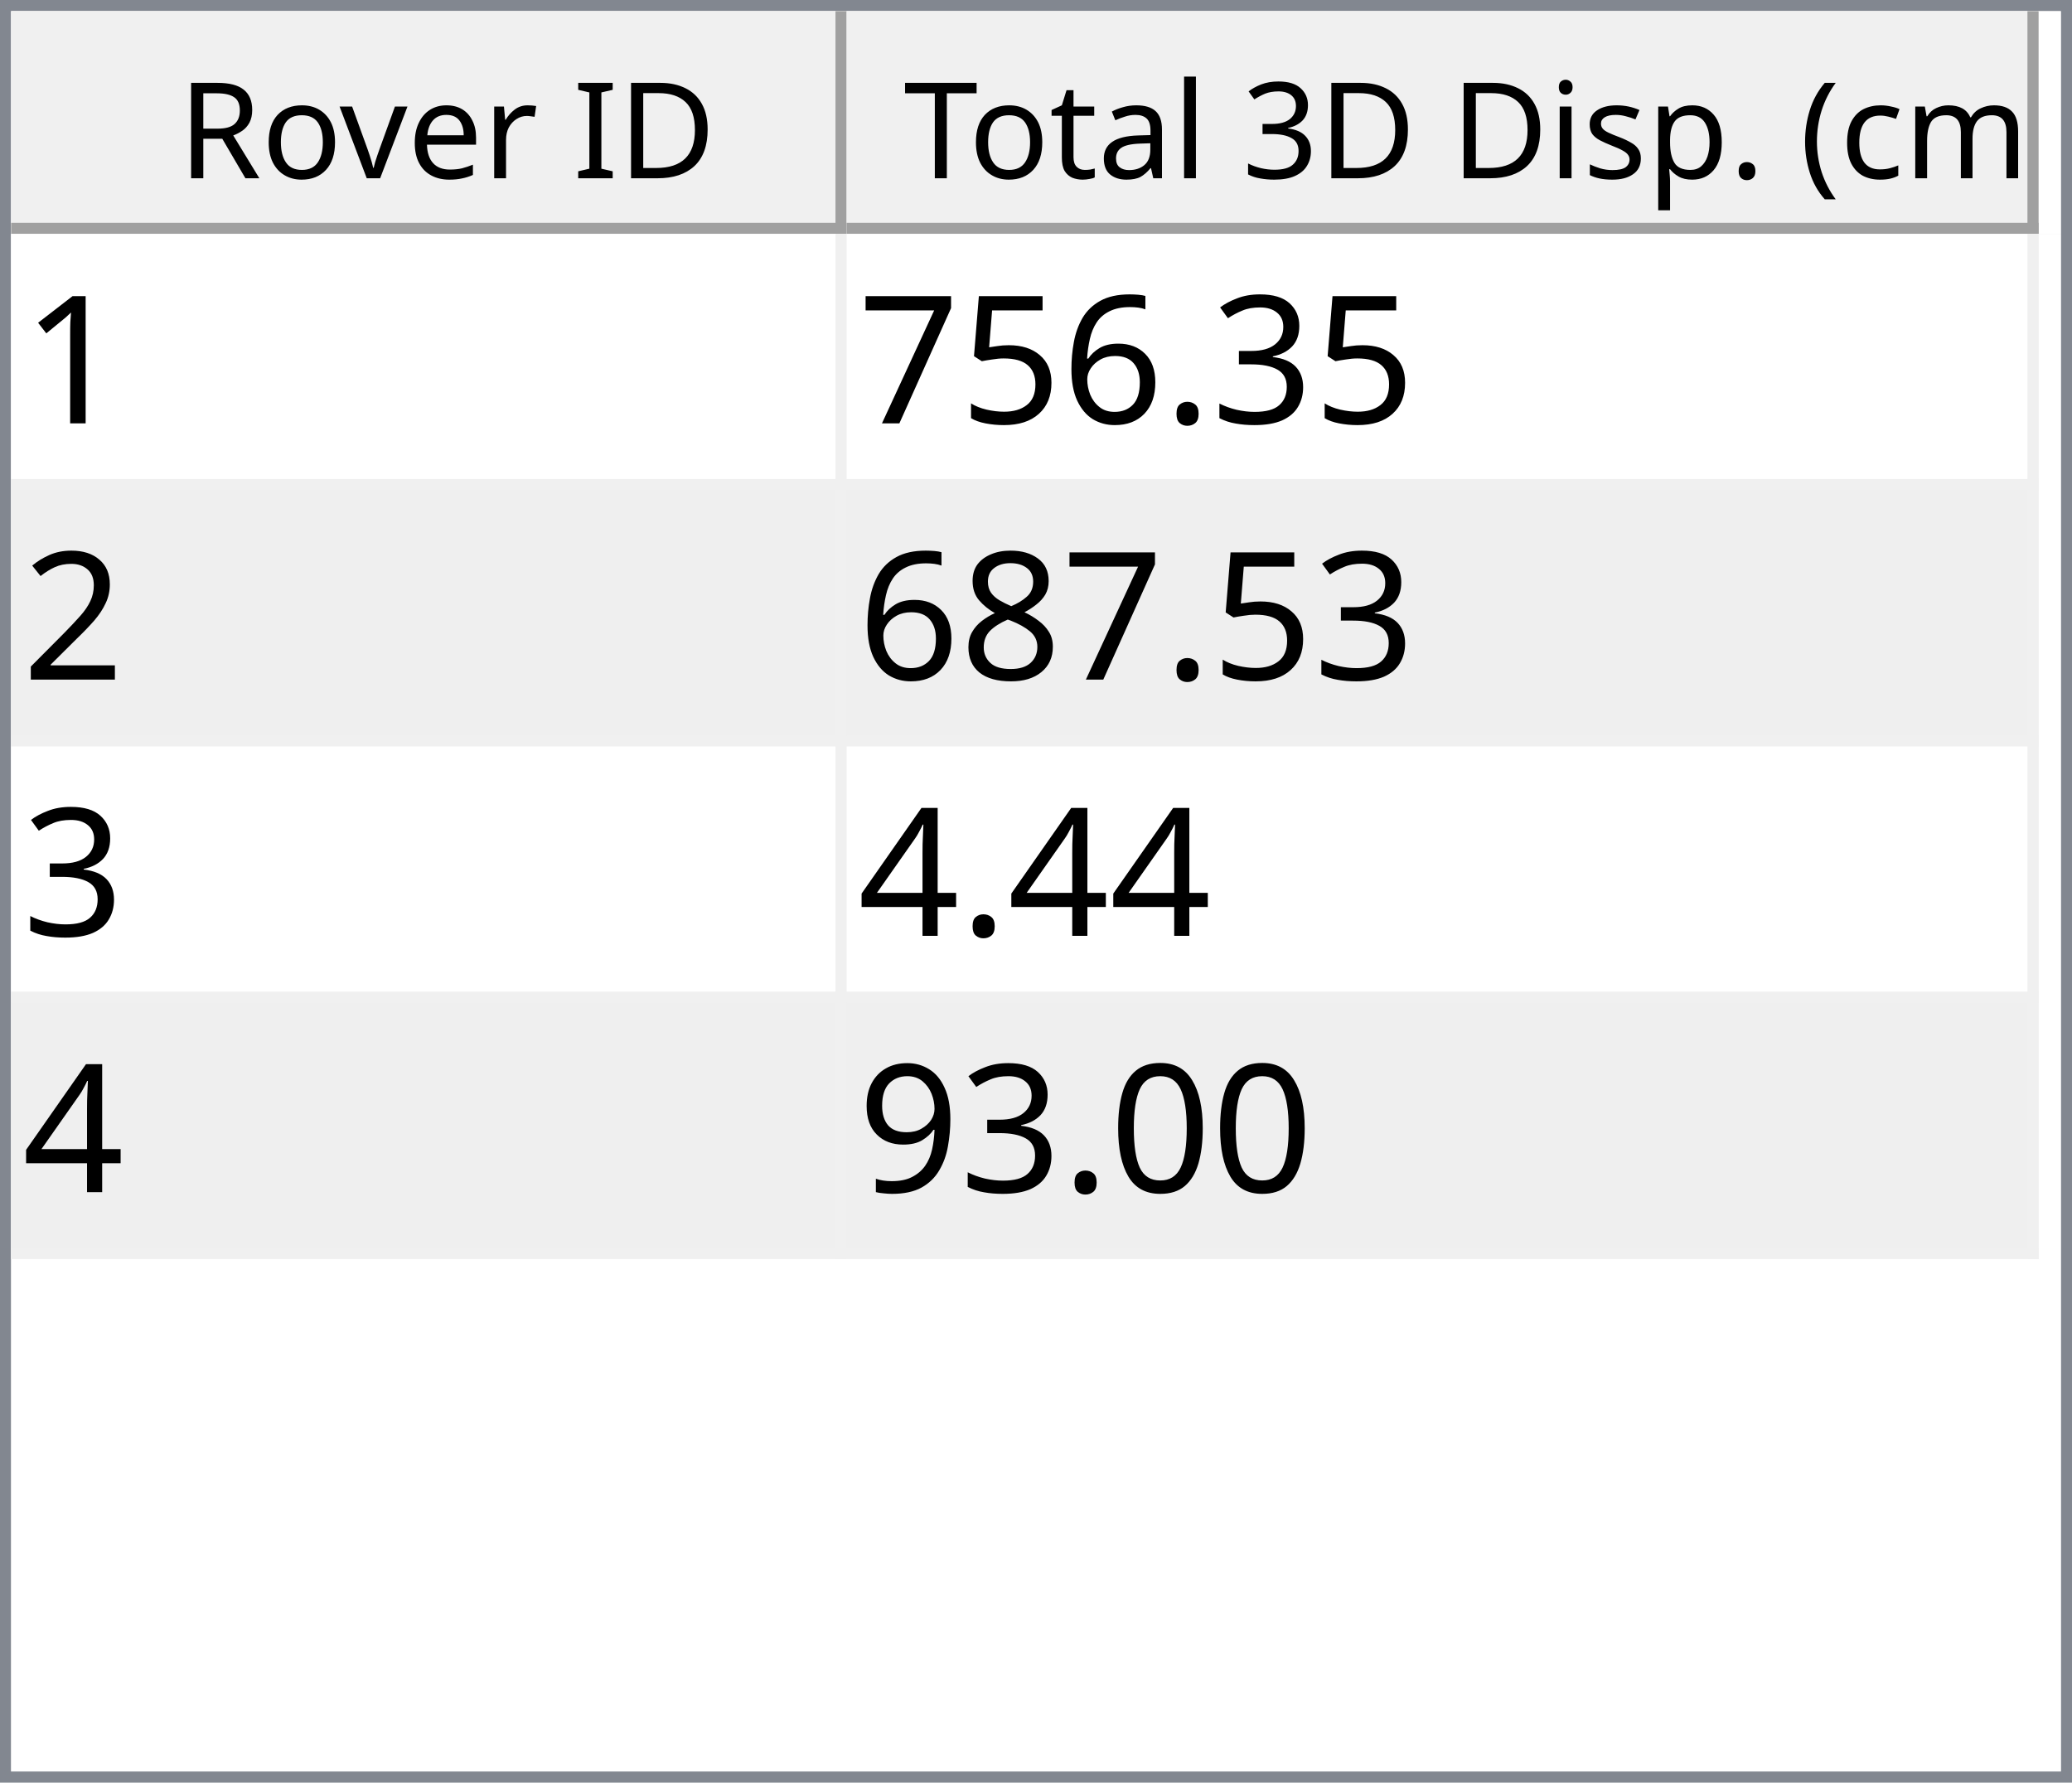
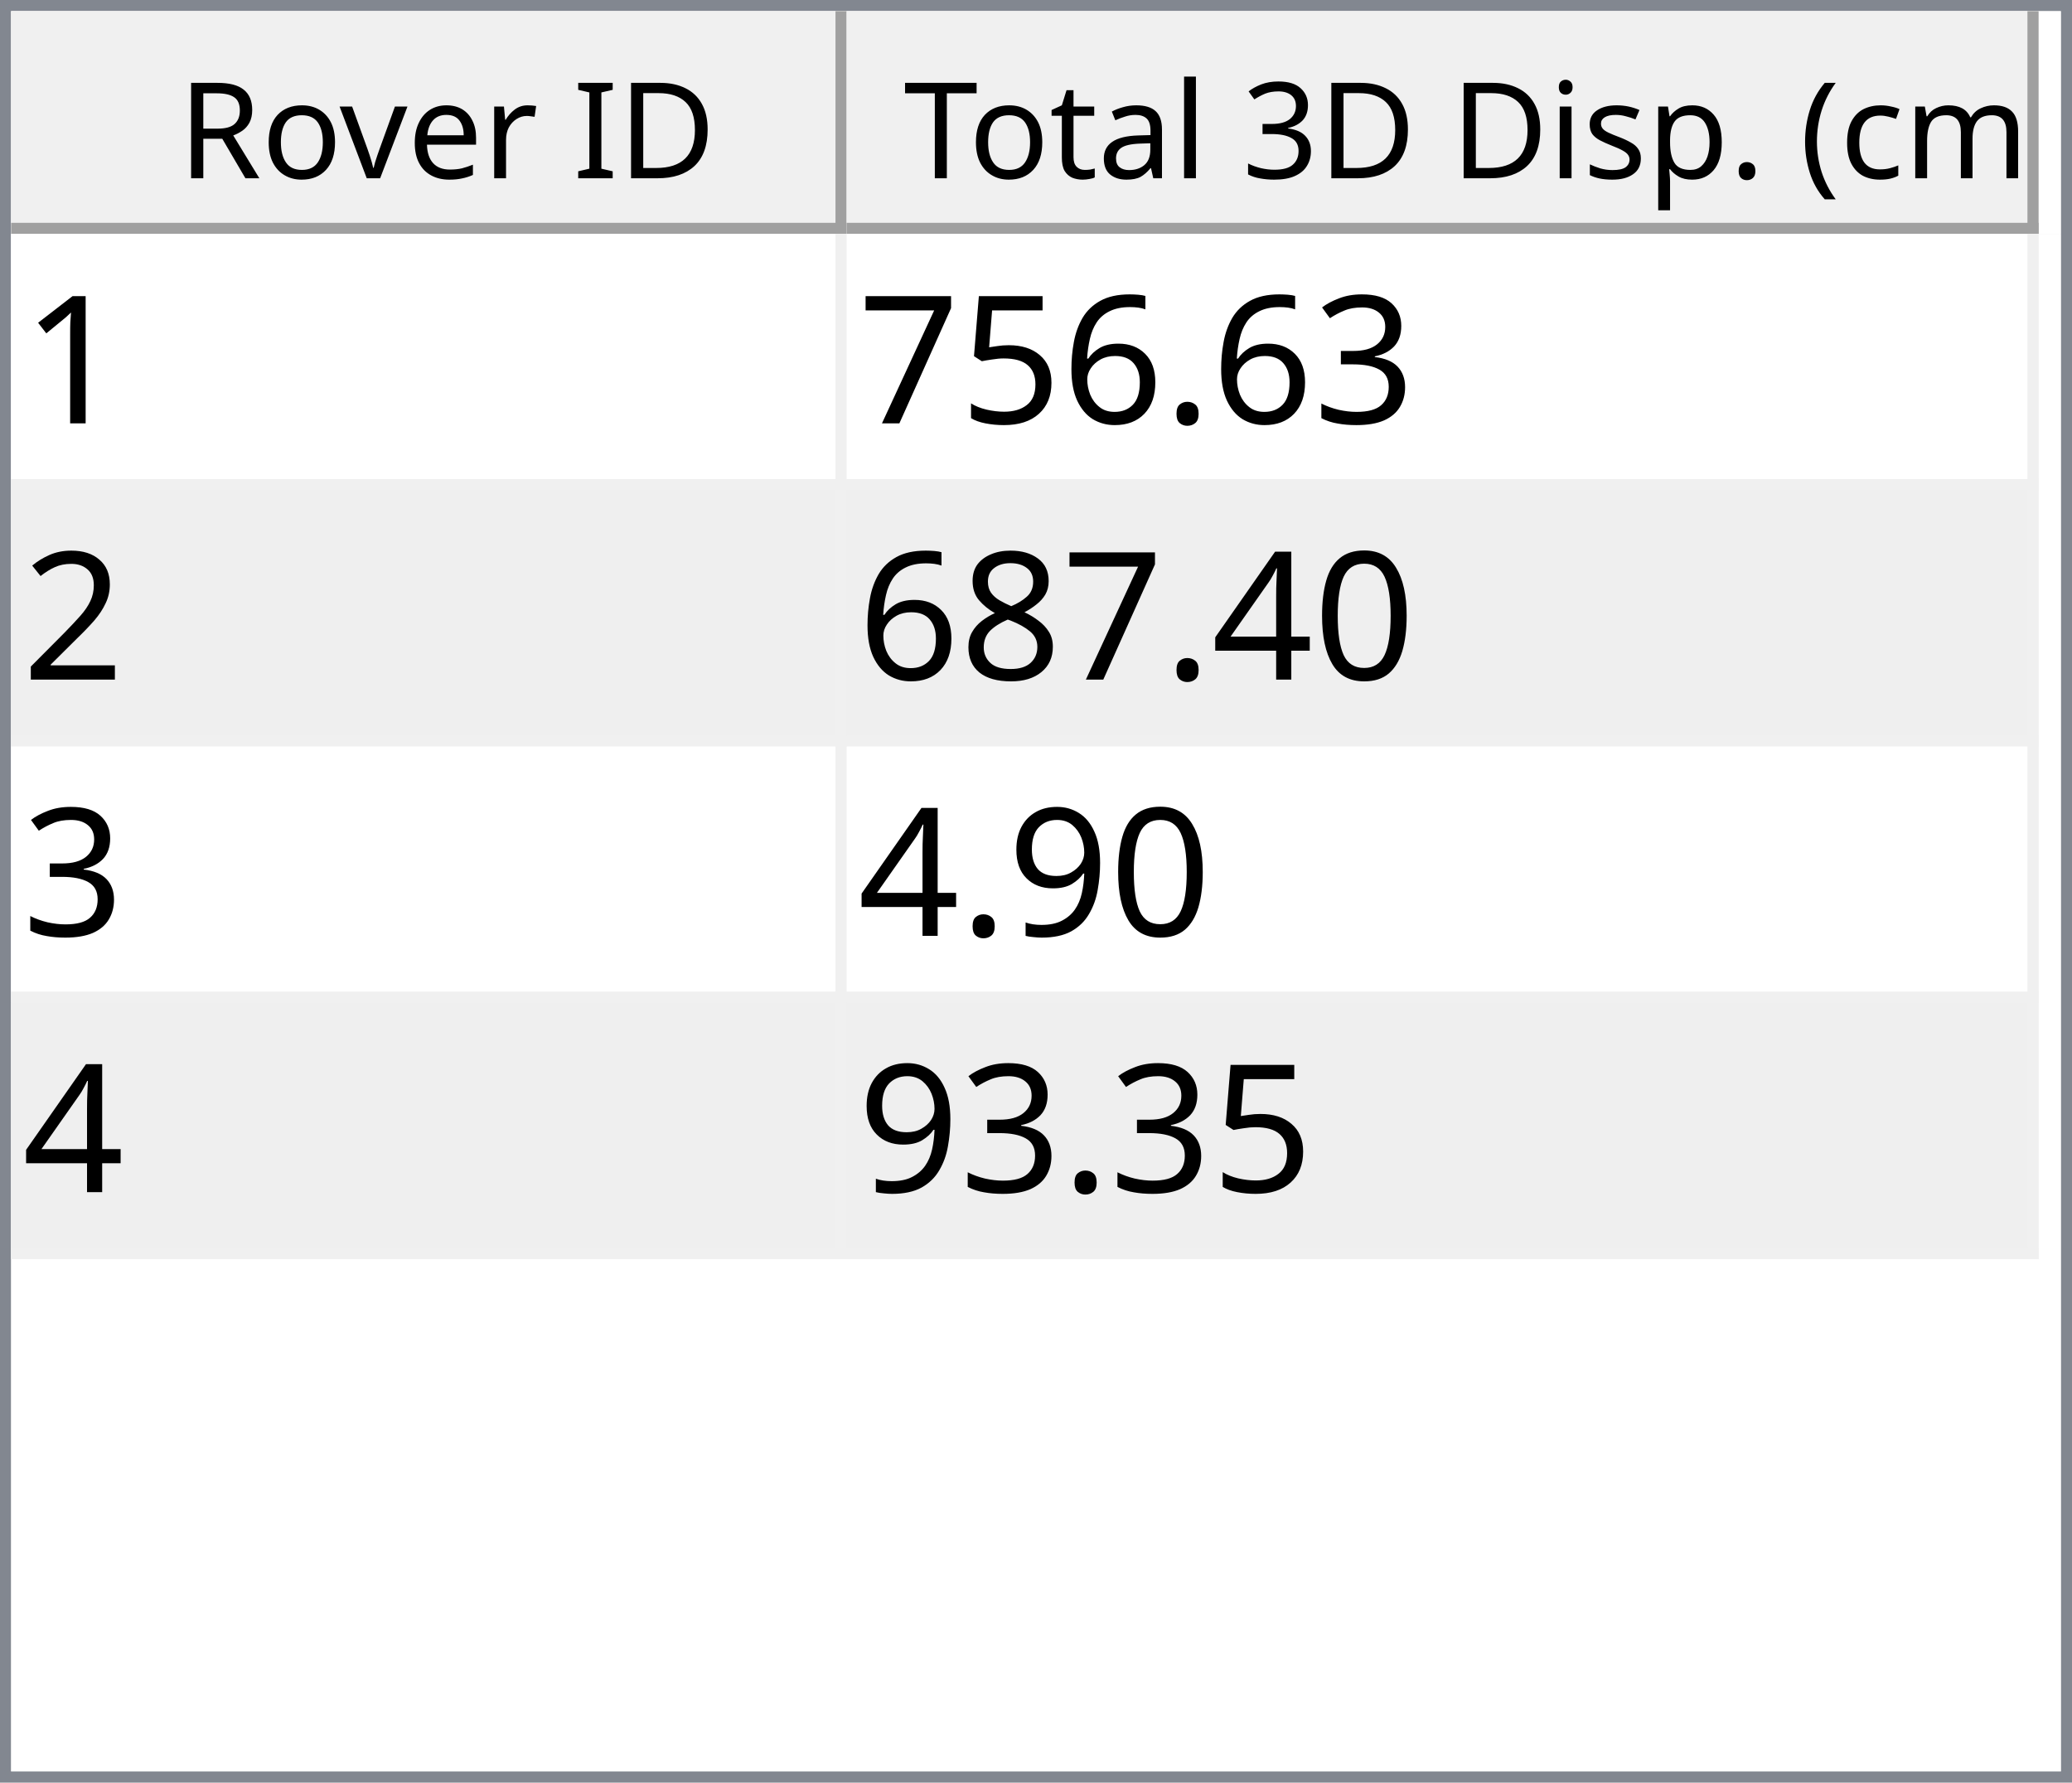
<svg xmlns="http://www.w3.org/2000/svg" style="fill-opacity:1; color-rendering:auto; color-interpolation:auto; text-rendering:auto; stroke:black; stroke-linecap:square; stroke-miterlimit:10; shape-rendering:auto; stroke-opacity:1; fill:black; stroke-dasharray:none; font-weight:normal; stroke-width:1; font-family:'Dialog'; font-style:normal; stroke-linejoin:miter; font-size:12px; stroke-dashoffset:0; image-rendering:auto;" width="186" height="160">
  <defs id="genericDefs" />
  <g>
    <defs id="defs1">
      <clipPath clipPathUnits="userSpaceOnUse" id="clipPath1">
        <path d="M0 0 L186 0 L186 160 L0 160 L0 0 Z" />
      </clipPath>
      <clipPath clipPathUnits="userSpaceOnUse" id="clipPath2">
        <path d="M0 0 L0 160 L186 160 L186 0 Z" />
      </clipPath>
      <clipPath clipPathUnits="userSpaceOnUse" id="clipPath3">
        <path d="M0 0 L0 20 L184 20 L184 0 Z" />
      </clipPath>
      <clipPath clipPathUnits="userSpaceOnUse" id="clipPath4">
        <path d="M0 0 L0 20 L75 20 L75 0 Z" />
      </clipPath>
      <clipPath clipPathUnits="userSpaceOnUse" id="clipPath5">
        <path d="M1 1 L1 19 L74 19 L74 1 Z" />
      </clipPath>
      <clipPath clipPathUnits="userSpaceOnUse" id="clipPath6">
        <path d="M0 0 L0 18 L73 18 L73 0 Z" />
      </clipPath>
      <clipPath clipPathUnits="userSpaceOnUse" id="clipPath7">
        <path d="M-0.5 -0.5 L-0.5 19.5 L74.5 19.5 L74.5 -0.5 Z" />
      </clipPath>
      <clipPath clipPathUnits="userSpaceOnUse" id="clipPath8">
        <path d="M0 0 L0 20 L107 20 L107 0 Z" />
      </clipPath>
      <clipPath clipPathUnits="userSpaceOnUse" id="clipPath9">
        <path d="M1 1 L1 19 L106 19 L106 1 Z" />
      </clipPath>
      <clipPath clipPathUnits="userSpaceOnUse" id="clipPath10">
        <path d="M0 0 L0 18 L105 18 L105 0 Z" />
      </clipPath>
      <clipPath clipPathUnits="userSpaceOnUse" id="clipPath11">
        <path d="M-0.5 -0.5 L-0.5 19.5 L106.5 19.5 L106.5 -0.5 Z" />
      </clipPath>
      <clipPath clipPathUnits="userSpaceOnUse" id="clipPath12">
        <path d="M0 0 L0 138 L184 138 L184 0 Z" />
      </clipPath>
      <clipPath clipPathUnits="userSpaceOnUse" id="clipPath13">
        <path d="M0 0 L0 92 L182 92 L182 0 Z" />
      </clipPath>
      <clipPath clipPathUnits="userSpaceOnUse" id="clipPath14">
        <path d="M-0.5 -0.5 L-0.5 91.5 L181.5 91.5 L181.5 -0.5 Z" />
      </clipPath>
      <clipPath clipPathUnits="userSpaceOnUse" id="clipPath15">
        <path d="M0 0 L0 22 L74 22 L74 0 Z" />
      </clipPath>
      <clipPath clipPathUnits="userSpaceOnUse" id="clipPath16">
        <path d="M0 0 L0 22 L106 22 L106 0 Z" />
      </clipPath>
      <font horiz-adv-x="64.551" id="font1">
        <font-face ascent="107.91" descent="25.098" units-per-em="100" style="font-style:normal; font-family:Segoe UI; font-weight:normal;" />
        <missing-glyph horiz-adv-x="64.551" d="M8.109 0 L8.109 68.266 L56.453 68.266 L56.453 0 L8.109 0 ZM15.328 7.234 L49.219 7.234 L49.219 61.031 L15.328 61.031 L15.328 7.234 Z" />
        <glyph unicode="D" horiz-adv-x="70.117" d="M9.188 0 L9.188 70.016 L28.516 70.016 Q65.531 70.016 65.531 35.891 Q65.531 19.672 55.25 9.836 Q44.969 0 27.734 0 L9.188 0 ZM17.391 62.594 L17.391 7.422 L27.828 7.422 Q41.609 7.422 49.273 14.797 Q56.938 22.172 56.938 35.688 Q56.938 62.594 28.328 62.594 L17.391 62.594 Z" />
        <glyph unicode="I" horiz-adv-x="26.611" d="M17.391 0 L9.188 0 L9.188 70.016 L17.391 70.016 L17.391 0 Z" />
        <glyph unicode=" " horiz-adv-x="27.393" d="" />
        <glyph unicode="r" horiz-adv-x="34.766" d="M34.188 41.891 Q32.078 43.5 28.125 43.5 Q23 43.5 19.555 38.672 Q16.109 33.844 16.109 25.484 L16.109 0 L8.109 0 L8.109 50 L16.109 50 L16.109 39.703 L16.312 39.703 Q18.016 44.969 21.531 47.922 Q25.047 50.875 29.391 50.875 Q32.516 50.875 34.188 50.203 L34.188 41.891 Z" />
        <glyph unicode="e" horiz-adv-x="52.295" d="M48.297 23 L12.984 23 Q13.188 14.656 17.484 10.109 Q21.781 5.562 29.297 5.562 Q37.75 5.562 44.828 11.141 L44.828 3.609 Q38.234 -1.172 27.391 -1.172 Q16.797 -1.172 10.742 5.641 Q4.688 12.453 4.688 24.812 Q4.688 36.469 11.305 43.82 Q17.922 51.172 27.734 51.172 Q37.547 51.172 42.922 44.828 Q48.297 38.484 48.297 27.203 L48.297 23 ZM40.094 29.781 Q40.047 36.719 36.75 40.578 Q33.453 44.438 27.594 44.438 Q21.922 44.438 17.969 40.383 Q14.016 36.328 13.094 29.781 L40.094 29.781 Z" />
        <glyph unicode="v" horiz-adv-x="47.9" d="M47.406 50 L27.484 0 L19.625 0 L0.688 50 L9.469 50 L22.172 13.672 Q23.578 9.672 23.922 6.688 L24.125 6.688 Q24.609 10.453 25.688 13.484 L38.969 50 L47.406 50 Z" />
        <glyph unicode="o" horiz-adv-x="58.594" d="M29 -1.172 Q17.922 -1.172 11.305 5.836 Q4.688 12.844 4.688 24.422 Q4.688 37.016 11.57 44.094 Q18.453 51.172 30.172 51.172 Q41.359 51.172 47.633 44.289 Q53.906 37.406 53.906 25.203 Q53.906 13.234 47.141 6.031 Q40.375 -1.172 29 -1.172 ZM29.594 44.438 Q21.875 44.438 17.383 39.188 Q12.891 33.938 12.891 24.703 Q12.891 15.828 17.43 10.695 Q21.969 5.562 29.594 5.562 Q37.359 5.562 41.531 10.594 Q45.703 15.625 45.703 24.906 Q45.703 34.281 41.531 39.359 Q37.359 44.438 29.594 44.438 Z" />
        <glyph unicode="R" horiz-adv-x="59.814" d="M59.375 0 L49.609 0 L37.891 19.625 Q36.281 22.359 34.766 24.289 Q33.25 26.219 31.664 27.438 Q30.078 28.656 28.25 29.219 Q26.422 29.781 24.125 29.781 L17.391 29.781 L17.391 0 L9.188 0 L9.188 70.016 L30.078 70.016 Q34.672 70.016 38.555 68.867 Q42.438 67.719 45.289 65.375 Q48.141 63.031 49.758 59.547 Q51.375 56.062 51.375 51.375 Q51.375 47.703 50.273 44.656 Q49.172 41.609 47.148 39.211 Q45.125 36.812 42.266 35.133 Q39.406 33.453 35.844 32.516 L35.844 32.328 Q37.594 31.547 38.891 30.547 Q40.188 29.547 41.359 28.18 Q42.531 26.812 43.68 25.078 Q44.828 23.344 46.234 21.047 L59.375 0 ZM17.391 62.594 L17.391 37.203 L28.516 37.203 Q31.594 37.203 34.203 38.133 Q36.812 39.062 38.719 40.797 Q40.625 42.531 41.703 45.047 Q42.781 47.562 42.781 50.688 Q42.781 56.297 39.141 59.445 Q35.5 62.594 28.609 62.594 L17.391 62.594 Z" />
        <glyph unicode=")" horiz-adv-x="30.176" d="M8.297 -15.922 L1.172 -15.922 Q16.406 2.344 16.406 26.812 Q16.406 51.469 1.078 70.016 L8.297 70.016 Q23.531 52.156 23.531 26.703 Q23.531 1.375 8.297 -15.922 Z" />
        <glyph unicode="m" horiz-adv-x="86.133" d="M79.109 0 L71.094 0 L71.094 28.719 Q71.094 37.016 68.531 40.727 Q65.969 44.438 59.906 44.438 Q54.781 44.438 51.195 39.75 Q47.609 35.062 47.609 28.516 L47.609 0 L39.594 0 L39.594 29.688 Q39.594 44.438 28.219 44.438 Q22.953 44.438 19.531 40.016 Q16.109 35.594 16.109 28.516 L16.109 0 L8.109 0 L8.109 50 L16.109 50 L16.109 42.094 L16.312 42.094 Q21.625 51.172 31.844 51.172 Q36.969 51.172 40.773 48.312 Q44.578 45.453 46 40.828 Q51.562 51.172 62.594 51.172 Q79.109 51.172 79.109 30.812 L79.109 0 Z" />
        <glyph unicode="c" horiz-adv-x="46.191" d="M42.188 2.297 Q36.422 -1.172 28.516 -1.172 Q17.828 -1.172 11.258 5.789 Q4.688 12.75 4.688 23.828 Q4.688 36.188 11.766 43.68 Q18.844 51.172 30.672 51.172 Q37.25 51.172 42.281 48.734 L42.281 40.531 Q36.719 44.438 30.375 44.438 Q22.703 44.438 17.797 38.945 Q12.891 33.453 12.891 24.516 Q12.891 15.719 17.508 10.641 Q22.125 5.562 29.891 5.562 Q36.422 5.562 42.188 9.906 L42.188 2.297 Z" />
        <glyph unicode="(" horiz-adv-x="30.176" d="M29.109 -15.922 L21.969 -15.922 Q6.844 1.375 6.844 26.703 Q6.844 52.156 21.969 70.016 L29.203 70.016 Q13.875 51.469 13.875 26.812 Q13.875 2.344 29.109 -15.922 Z" />
        <glyph unicode="." horiz-adv-x="21.68" d="M10.891 -1.078 Q8.641 -1.078 7.055 0.539 Q5.469 2.156 5.469 4.391 Q5.469 6.641 7.055 8.273 Q8.641 9.906 10.891 9.906 Q13.188 9.906 14.797 8.273 Q16.406 6.641 16.406 4.391 Q16.406 2.156 14.797 0.539 Q13.188 -1.078 10.891 -1.078 Z" />
        <glyph unicode="p" horiz-adv-x="58.789" d="M16.312 7.234 L16.109 7.234 L16.109 -23 L8.109 -23 L8.109 50 L16.109 50 L16.109 41.219 L16.312 41.219 Q22.219 51.172 33.594 51.172 Q43.266 51.172 48.688 44.461 Q54.109 37.75 54.109 26.469 Q54.109 13.922 48 6.375 Q41.891 -1.172 31.297 -1.172 Q21.578 -1.172 16.312 7.234 ZM16.109 27.391 L16.109 20.406 Q16.109 14.203 20.141 9.883 Q24.172 5.562 30.375 5.562 Q37.641 5.562 41.773 11.133 Q45.906 16.703 45.906 26.609 Q45.906 34.969 42.047 39.703 Q38.188 44.438 31.594 44.438 Q24.609 44.438 20.359 39.578 Q16.109 34.719 16.109 27.391 Z" />
        <glyph unicode="s" horiz-adv-x="42.432" d="M5.078 1.812 L5.078 10.406 Q11.625 5.562 19.484 5.562 Q30.031 5.562 30.031 12.594 Q30.031 14.594 29.125 15.992 Q28.219 17.391 26.68 18.461 Q25.141 19.531 23.07 20.383 Q21 21.234 18.609 22.172 Q15.281 23.484 12.766 24.828 Q10.25 26.172 8.57 27.859 Q6.891 29.547 6.031 31.695 Q5.172 33.844 5.172 36.719 Q5.172 40.234 6.789 42.945 Q8.406 45.656 11.086 47.484 Q13.766 49.312 17.211 50.242 Q20.656 51.172 24.312 51.172 Q30.812 51.172 35.938 48.922 L35.938 40.828 Q30.422 44.438 23.25 44.438 Q21 44.438 19.195 43.922 Q17.391 43.406 16.094 42.477 Q14.797 41.547 14.086 40.258 Q13.375 38.969 13.375 37.406 Q13.375 35.453 14.086 34.133 Q14.797 32.812 16.164 31.789 Q17.531 30.766 19.484 29.938 Q21.438 29.109 23.922 28.125 Q27.25 26.859 29.883 25.516 Q32.516 24.172 34.375 22.484 Q36.234 20.797 37.234 18.602 Q38.234 16.406 38.234 13.375 Q38.234 9.672 36.602 6.938 Q34.969 4.203 32.234 2.398 Q29.5 0.594 25.93 -0.289 Q22.359 -1.172 18.453 -1.172 Q10.75 -1.172 5.078 1.812 Z" />
        <glyph unicode="i" horiz-adv-x="24.219" d="M12.203 62.703 Q10.062 62.703 8.547 64.164 Q7.031 65.625 7.031 67.875 Q7.031 70.125 8.547 71.609 Q10.062 73.094 12.203 73.094 Q14.406 73.094 15.945 71.609 Q17.484 70.125 17.484 67.875 Q17.484 65.719 15.945 64.211 Q14.406 62.703 12.203 62.703 ZM16.109 0 L8.109 0 L8.109 50 L16.109 50 L16.109 0 Z" />
        <glyph unicode="3" horiz-adv-x="53.906" d="M46.531 19.828 Q46.531 15.094 44.75 11.211 Q42.969 7.328 39.719 4.57 Q36.469 1.812 31.93 0.297 Q27.391 -1.219 21.922 -1.219 Q11.922 -1.219 6 2.594 L6 11.188 Q13.094 5.609 22.219 5.609 Q25.875 5.609 28.828 6.539 Q31.781 7.469 33.906 9.227 Q36.031 10.984 37.18 13.477 Q38.328 15.969 38.328 19.094 Q38.328 32.812 18.797 32.812 L12.984 32.812 L12.984 39.594 L18.5 39.594 Q35.797 39.594 35.797 52.484 Q35.797 64.406 22.609 64.406 Q15.188 64.406 8.688 59.422 L8.688 67.188 Q15.375 71.188 24.609 71.188 Q29 71.188 32.57 69.969 Q36.141 68.75 38.68 66.555 Q41.219 64.359 42.609 61.281 Q44 58.203 44 54.5 Q44 40.672 30.031 36.719 L30.031 36.531 Q33.594 36.141 36.625 34.797 Q39.656 33.453 41.852 31.305 Q44.047 29.156 45.289 26.25 Q46.531 23.344 46.531 19.828 Z" />
        <glyph unicode="l" horiz-adv-x="24.219" d="M16.109 0 L8.109 0 L8.109 74.031 L16.109 74.031 L16.109 0 Z" />
        <glyph unicode="a" horiz-adv-x="50.879" d="M43.891 0 L35.891 0 L35.891 7.812 L35.688 7.812 Q30.469 -1.172 20.312 -1.172 Q12.844 -1.172 8.617 2.781 Q4.391 6.734 4.391 13.281 Q4.391 27.297 20.906 29.594 L35.891 31.688 Q35.891 44.438 25.594 44.438 Q16.547 44.438 9.281 38.281 L9.281 46.484 Q16.656 51.172 26.266 51.172 Q43.891 51.172 43.891 32.516 L43.891 0 ZM35.891 25.297 L23.828 23.641 Q18.266 22.859 15.43 20.875 Q12.594 18.891 12.594 13.875 Q12.594 10.203 15.211 7.883 Q17.828 5.562 22.172 5.562 Q28.125 5.562 32.008 9.742 Q35.891 13.922 35.891 20.312 L35.891 25.297 Z" />
        <glyph unicode="t" horiz-adv-x="33.887" d="M31.297 0.484 Q28.469 -1.078 23.828 -1.078 Q10.688 -1.078 10.688 13.578 L10.688 43.172 L2.094 43.172 L2.094 50 L10.688 50 L10.688 62.203 L18.703 64.797 L18.703 50 L31.297 50 L31.297 43.172 L18.703 43.172 L18.703 14.984 Q18.703 9.969 20.414 7.82 Q22.125 5.672 26.078 5.672 Q29.109 5.672 31.297 7.328 L31.297 0.484 Z" />
        <glyph unicode="T" horiz-adv-x="52.393" d="M50.594 62.594 L30.375 62.594 L30.375 0 L22.172 0 L22.172 62.594 L2 62.594 L2 70.016 L50.594 70.016 L50.594 62.594 Z" />
      </font>
      <font horiz-adv-x="75.0" id="font2">
        <font-face ascent="100.537" descent="21.973" units-per-em="100" style="font-style:normal; font-family:sans-serif; font-weight:normal;" />
        <missing-glyph horiz-adv-x="75.0" d="M12.5 0 L12.5 62.5 L62.5 62.5 L62.5 0 L12.5 0 ZM14.062 1.562 L60.938 1.562 L60.938 60.938 L14.062 60.938 L14.062 1.562 Z" />
        <glyph unicode="1" horiz-adv-x="55.615" d="M37.25 0 L28.469 0 L28.469 56 Q25.297 52.984 20.141 49.953 Q14.984 46.922 10.891 45.406 L10.891 53.906 Q18.266 57.375 23.781 62.305 Q29.297 67.234 31.594 71.875 L37.25 71.875 L37.25 0 Z" />
        <glyph unicode="3" horiz-adv-x="55.615" d="M4.203 18.891 L12.984 20.062 Q14.5 12.594 18.141 9.297 Q21.781 6 27 6 Q33.203 6 37.477 10.297 Q41.75 14.594 41.75 20.953 Q41.75 27 37.797 30.93 Q33.844 34.859 27.734 34.859 Q25.25 34.859 21.531 33.891 L22.516 41.609 Q23.391 41.5 23.922 41.5 Q29.547 41.5 34.039 44.43 Q38.531 47.359 38.531 53.469 Q38.531 58.297 35.258 61.477 Q31.984 64.656 26.812 64.656 Q21.688 64.656 18.266 61.43 Q14.844 58.203 13.875 51.766 L5.078 53.328 Q6.688 62.156 12.398 67.016 Q18.109 71.875 26.609 71.875 Q32.469 71.875 37.398 69.359 Q42.328 66.844 44.945 62.5 Q47.562 58.156 47.562 53.266 Q47.562 48.641 45.07 44.828 Q42.578 41.016 37.703 38.766 Q44.047 37.312 47.562 32.695 Q51.078 28.078 51.078 21.141 Q51.078 11.766 44.242 5.25 Q37.406 -1.266 26.953 -1.266 Q17.531 -1.266 11.305 4.352 Q5.078 9.969 4.203 18.891 Z" />
        <glyph unicode="." horiz-adv-x="27.783" d="M9.078 0 L9.078 10.016 L19.094 10.016 L19.094 0 L9.078 0 Z" />
        <glyph unicode="6" horiz-adv-x="55.615" d="M49.75 54.047 L41.016 53.375 Q39.844 58.547 37.703 60.891 Q34.125 64.656 28.906 64.656 Q24.703 64.656 21.531 62.312 Q17.391 59.281 14.992 53.469 Q12.594 47.656 12.5 36.922 Q15.672 41.75 20.266 44.094 Q24.859 46.438 29.891 46.438 Q38.672 46.438 44.852 39.969 Q51.031 33.5 51.031 23.25 Q51.031 16.5 48.125 10.719 Q45.219 4.938 40.141 1.859 Q35.062 -1.219 28.609 -1.219 Q17.625 -1.219 10.695 6.859 Q3.766 14.938 3.766 33.5 Q3.766 54.25 11.422 63.672 Q18.109 71.875 29.438 71.875 Q37.891 71.875 43.289 67.141 Q48.688 62.406 49.75 54.047 ZM13.875 23.188 Q13.875 18.656 15.797 14.508 Q17.719 10.359 21.188 8.18 Q24.656 6 28.469 6 Q34.031 6 38.039 10.492 Q42.047 14.984 42.047 22.703 Q42.047 30.125 38.086 34.398 Q34.125 38.672 28.125 38.672 Q22.172 38.672 18.023 34.398 Q13.875 30.125 13.875 23.188 Z" />
        <glyph unicode="5" horiz-adv-x="55.615" d="M4.156 18.75 L13.375 19.531 Q14.406 12.797 18.141 9.398 Q21.875 6 27.156 6 Q33.5 6 37.891 10.789 Q42.281 15.578 42.281 23.484 Q42.281 31 38.062 35.352 Q33.844 39.703 27 39.703 Q22.75 39.703 19.336 37.773 Q15.922 35.844 13.969 32.766 L5.719 33.844 L12.641 70.609 L48.25 70.609 L48.25 62.203 L19.672 62.203 L15.828 42.969 Q22.266 47.469 29.344 47.469 Q38.719 47.469 45.164 40.969 Q51.609 34.469 51.609 24.266 Q51.609 14.547 45.953 7.469 Q39.062 -1.219 27.156 -1.219 Q17.391 -1.219 11.211 4.25 Q5.031 9.719 4.156 18.75 Z" />
        <glyph unicode="7" horiz-adv-x="55.615" d="M4.734 62.203 L4.734 70.656 L51.078 70.656 L51.078 63.812 Q44.234 56.547 37.523 44.484 Q30.812 32.422 27.156 19.672 Q24.516 10.688 23.781 0 L14.75 0 Q14.891 8.453 18.062 20.414 Q21.234 32.375 27.172 43.484 Q33.109 54.594 39.797 62.203 L4.734 62.203 Z" />
        <glyph unicode="2" horiz-adv-x="55.615" d="M50.344 8.453 L50.344 0 L3.031 0 Q2.938 3.172 4.047 6.109 Q5.859 10.938 9.836 15.625 Q13.812 20.312 21.344 26.469 Q33.016 36.031 37.117 41.625 Q41.219 47.219 41.219 52.203 Q41.219 57.422 37.477 61.008 Q33.734 64.594 27.734 64.594 Q21.391 64.594 17.578 60.789 Q13.766 56.984 13.719 50.25 L4.688 51.172 Q5.609 61.281 11.664 66.578 Q17.719 71.875 27.938 71.875 Q38.234 71.875 44.242 66.164 Q50.25 60.453 50.25 52 Q50.25 47.703 48.492 43.555 Q46.734 39.406 42.656 34.812 Q38.578 30.219 29.109 22.219 Q21.188 15.578 18.945 13.211 Q16.703 10.844 15.234 8.453 L50.344 8.453 Z" />
+         <glyph unicode="0" horiz-adv-x="55.615" d="M4.156 35.297 Q4.156 48 6.766 55.742 Q9.375 63.484 14.523 67.68 Q19.672 71.875 27.484 71.875 Q33.25 71.875 37.594 69.555 Q41.938 67.234 44.773 62.867 Q47.609 58.5 49.219 52.227 Q50.828 45.953 50.828 35.297 Q50.828 22.703 48.242 14.969 Q45.656 7.234 40.508 3.008 Q35.359 -1.219 27.484 -1.219 Q17.141 -1.219 11.234 6.203 Q4.156 15.141 4.156 35.297 ZM13.188 35.297 Q13.188 17.672 17.312 11.836 Q21.438 6 27.484 6 Q33.547 6 37.672 11.859 Q41.797 17.719 41.797 35.297 Q41.797 52.984 37.672 58.789 Q33.547 64.594 27.391 64.594 Q21.344 64.594 17.719 59.469 Q13.188 52.938 13.188 35.297 Z" />
+         <glyph unicode="4" horiz-adv-x="55.615" d="M32.328 0 L32.328 17.141 L1.266 17.141 L1.266 25.203 L33.938 71.578 L41.109 71.578 L41.109 25.203 L50.781 25.203 L50.781 17.141 L41.109 17.141 L41.109 0 L32.328 0 ZM32.328 25.203 L32.328 57.469 L9.906 25.203 L32.328 25.203 Z" />
        <glyph unicode="8" horiz-adv-x="55.615" d="M17.672 38.812 Q12.203 40.828 9.57 44.539 Q6.938 48.25 6.938 53.422 Q6.938 61.234 12.555 66.555 Q18.172 71.875 27.484 71.875 Q36.859 71.875 42.578 66.43 Q48.297 60.984 48.297 53.172 Q48.297 48.188 45.68 44.508 Q43.062 40.828 37.75 38.812 Q44.344 36.672 47.781 31.883 Q51.219 27.094 51.219 20.453 Q51.219 11.281 44.727 5.031 Q38.234 -1.219 27.641 -1.219 Q17.047 -1.219 10.547 5.055 Q4.047 11.328 4.047 20.703 Q4.047 27.688 7.594 32.398 Q11.141 37.109 17.672 38.812 ZM15.922 53.719 Q15.922 48.641 19.195 45.414 Q22.469 42.188 27.688 42.188 Q32.766 42.188 36.016 45.383 Q39.266 48.578 39.266 53.219 Q39.266 58.062 35.914 61.359 Q32.562 64.656 27.594 64.656 Q22.562 64.656 19.242 61.43 Q15.922 58.203 15.922 53.719 ZM13.094 20.656 Q13.094 16.891 14.875 13.375 Q16.656 9.859 20.172 7.93 Q23.688 6 27.734 6 Q34.031 6 38.133 10.055 Q42.234 14.109 42.234 20.359 Q42.234 26.703 38.016 30.859 Q33.797 35.016 27.438 35.016 Q21.234 35.016 17.164 30.914 Q13.094 26.812 13.094 20.656 Z" />
-         <glyph unicode="4" horiz-adv-x="55.615" d="M32.328 0 L32.328 17.141 L1.266 17.141 L1.266 25.203 L33.938 71.578 L41.109 71.578 L41.109 25.203 L50.781 25.203 L50.781 17.141 L41.109 17.141 L41.109 0 L32.328 0 ZM32.328 25.203 L32.328 57.469 L9.906 25.203 L32.328 25.203 Z" />
-         <glyph unicode="0" horiz-adv-x="55.615" d="M4.156 35.297 Q4.156 48 6.766 55.742 Q9.375 63.484 14.523 67.68 Q19.672 71.875 27.484 71.875 Q33.25 71.875 37.594 69.555 Q41.938 67.234 44.773 62.867 Q47.609 58.5 49.219 52.227 Q50.828 45.953 50.828 35.297 Q50.828 22.703 48.242 14.969 Q45.656 7.234 40.508 3.008 Q35.359 -1.219 27.484 -1.219 Q17.141 -1.219 11.234 6.203 Q4.156 15.141 4.156 35.297 ZM13.188 35.297 Q13.188 17.672 17.312 11.836 Q21.438 6 27.484 6 Q33.547 6 37.672 11.859 Q41.797 17.719 41.797 35.297 Q41.797 52.984 37.672 58.789 Q33.547 64.594 27.391 64.594 Q21.344 64.594 17.719 59.469 Q13.188 52.938 13.188 35.297 Z" />
        <glyph unicode="9" horiz-adv-x="55.615" d="M5.469 16.547 L13.922 17.328 Q14.984 11.375 18.016 8.688 Q21.047 6 25.781 6 Q29.828 6 32.883 7.859 Q35.938 9.719 37.891 12.82 Q39.844 15.922 41.164 21.195 Q42.484 26.469 42.484 31.938 Q42.484 32.516 42.438 33.688 Q39.797 29.5 35.234 26.883 Q30.672 24.266 25.344 24.266 Q16.453 24.266 10.305 30.711 Q4.156 37.156 4.156 47.703 Q4.156 58.594 10.578 65.234 Q17 71.875 26.656 71.875 Q33.641 71.875 39.43 68.117 Q45.219 64.359 48.219 57.398 Q51.219 50.438 51.219 37.25 Q51.219 23.531 48.242 15.406 Q45.266 7.281 39.383 3.031 Q33.5 -1.219 25.594 -1.219 Q17.188 -1.219 11.867 3.445 Q6.547 8.109 5.469 16.547 ZM41.453 48.141 Q41.453 55.719 37.43 60.156 Q33.406 64.594 27.734 64.594 Q21.875 64.594 17.531 59.812 Q13.188 55.031 13.188 47.406 Q13.188 40.578 17.312 36.305 Q21.438 32.031 27.484 32.031 Q33.594 32.031 37.523 36.305 Q41.453 40.578 41.453 48.141 Z" />
      </font>
    </defs>
    <g style="fill:white; stroke:white;">
      <rect x="0" y="0" width="186" style="clip-path:url(#clipPath1); stroke:none;" height="160" />
    </g>
    <g style="fill:white; text-rendering:optimizeSpeed; color-rendering:optimizeSpeed; image-rendering:optimizeSpeed; shape-rendering:crispEdges; stroke:white; color-interpolation:sRGB;">
      <rect x="0" width="186" height="160" y="0" style="stroke:none;" />
      <path style="stroke:none;" d="M0 160 L186 160 L186 0 L0 0 Z" />
    </g>
    <g style="fill:rgb(240,240,240); font-family:'Segoe UI'; stroke:rgb(240,240,240);">
      <rect x="0" y="0" width="186" style="clip-path:url(#clipPath2); stroke:none;" height="160" />
    </g>
    <g style="fill:rgb(130,135,144); font-family:'Segoe UI'; stroke:rgb(130,135,144);">
      <path d="M0 0 L186 0 L186 160 L0 160 L0 0 ZM1 1 L185 1 L185 159 L1 159 L1 1 Z" style="fill-rule:evenodd; clip-path:url(#clipPath2); stroke:none;" />
    </g>
    <g style="fill:white; font-family:'Segoe UI'; stroke:white;" transform="translate(1,1)">
      <rect x="0" y="0" width="184" style="clip-path:url(#clipPath3); stroke:none;" height="20" />
    </g>
    <g style="fill:rgb(240,240,240); font-family:'Segoe UI'; stroke:rgb(240,240,240);" transform="translate(1,1)">
      <rect x="0" y="0" width="75" style="clip-path:url(#clipPath4); stroke:none;" height="20" />
    </g>
    <g style="font-family:'Segoe UI';" transform="translate(2,2)">
      <text x="14" xml:space="preserve" y="14" style="clip-path:url(#clipPath6); stroke:none;">Rover ID</text>
    </g>
    <g style="fill:rgb(160,160,160); font-family:'Segoe UI'; stroke:rgb(160,160,160); stroke-linejoin:bevel;" transform="translate(1.5,1.5)">
      <line x1="74" x2="74" y1="0" style="fill:none; clip-path:url(#clipPath7);" y2="19" />
    </g>
    <g style="fill:rgb(160,160,160); font-family:'Segoe UI'; stroke:rgb(160,160,160); stroke-linejoin:bevel;" transform="matrix(1,0,0,1,1,1) translate(0.5,0.5)">
      <line x1="0" x2="74" y1="19" style="fill:none; clip-path:url(#clipPath7);" y2="19" />
    </g>
    <g style="fill:rgb(240,240,240); font-family:'Segoe UI'; stroke:rgb(240,240,240);" transform="translate(76,1)">
      <rect x="0" y="0" width="107" style="clip-path:url(#clipPath8); stroke:none;" height="20" />
    </g>
    <g style="font-family:'Segoe UI';" transform="translate(77,2)">
      <text x="1" xml:space="preserve" y="14" style="clip-path:url(#clipPath10); stroke:none;"> Total 3D Disp. (cm)</text>
    </g>
    <g style="fill:rgb(160,160,160); font-family:'Segoe UI'; stroke:rgb(160,160,160); stroke-linejoin:bevel;" transform="translate(76.5,1.5)">
      <line x1="106" x2="106" y1="0" style="fill:none; clip-path:url(#clipPath11);" y2="19" />
    </g>
    <g style="fill:rgb(160,160,160); font-family:'Segoe UI'; stroke:rgb(160,160,160); stroke-linejoin:bevel;" transform="matrix(1,0,0,1,76,1) translate(0.5,0.5)">
      <line x1="0" x2="106" y1="19" style="fill:none; clip-path:url(#clipPath11);" y2="19" />
    </g>
    <g style="fill:white; font-family:'Segoe UI'; stroke:white;" transform="translate(1,21)">
      <rect x="0" y="0" width="184" style="clip-path:url(#clipPath12); stroke:none;" height="138" />
    </g>
    <g style="fill:rgb(240,240,240); font-size:16px; font-family:sans-serif; stroke:rgb(240,240,240);" transform="translate(1,21)">
      <rect x="0" y="0" width="182" style="clip-path:url(#clipPath13); stroke:none;" height="92" />
      <line transform="translate(0.5,0.5)" x1="0" x2="181" y1="22" style="clip-path:url(#clipPath14); fill:none; stroke-linejoin:bevel;" y2="22" />
    </g>
    <g transform="matrix(1,0,0,1,1,21) translate(0.5,0.5)" style="fill:rgb(240,240,240); font-size:16px; font-family:sans-serif; stroke:rgb(240,240,240); stroke-linejoin:bevel;">
      <line x1="0" x2="181" y1="45" style="fill:none; clip-path:url(#clipPath14);" y2="45" />
    </g>
    <g transform="matrix(1,0,0,1,1,21) translate(0.5,0.5)" style="fill:rgb(240,240,240); font-size:16px; font-family:sans-serif; stroke:rgb(240,240,240); stroke-linejoin:bevel;">
      <line x1="0" x2="181" y1="68" style="fill:none; clip-path:url(#clipPath14);" y2="68" />
    </g>
    <g transform="matrix(1,0,0,1,1,21) translate(0.5,0.5)" style="fill:rgb(240,240,240); font-size:16px; font-family:sans-serif; stroke:rgb(240,240,240); stroke-linejoin:bevel;">
      <line x1="0" x2="181" y1="91" style="fill:none; clip-path:url(#clipPath14);" y2="91" />
    </g>
    <g transform="matrix(1,0,0,1,1,21) translate(0.5,0.5)" style="fill:rgb(240,240,240); font-size:16px; font-family:sans-serif; stroke:rgb(240,240,240); stroke-linejoin:bevel;">
      <line x1="74" x2="74" y1="0" style="fill:none; clip-path:url(#clipPath14);" y2="91" />
    </g>
    <g transform="matrix(1,0,0,1,1,21) translate(0.5,0.5)" style="fill:rgb(240,240,240); font-size:16px; font-family:sans-serif; stroke:rgb(240,240,240); stroke-linejoin:bevel;">
      <line x1="181" x2="181" y1="0" style="fill:none; clip-path:url(#clipPath14);" y2="91" />
    </g>
    <g style="fill:white; font-size:16px; font-family:sans-serif; stroke:white;" transform="matrix(1,0,0,1,1,21)">
      <rect x="0" y="0" width="74" style="clip-path:url(#clipPath15); stroke:none;" height="22" />
      <text x="1" y="17" style="fill:black; clip-path:url(#clipPath15); stroke:none;" xml:space="preserve">1</text>
    </g>
    <g style="fill:white; font-size:16px; font-family:sans-serif; stroke:white;" transform="matrix(1,0,0,1,1,21) translate(75,0)">
      <rect x="0" y="0" width="106" style="clip-path:url(#clipPath16); stroke:none;" height="22" />
-       <text x="1" y="17" style="fill:black; clip-path:url(#clipPath16); stroke:none;" xml:space="preserve">756.35</text>
+       <text x="1" y="17" style="fill:black; clip-path:url(#clipPath16); stroke:none;" xml:space="preserve">756.63</text>
    </g>
    <g style="fill:rgb(239,239,239); font-size:16px; font-family:sans-serif; stroke:rgb(239,239,239);" transform="matrix(1,0,0,1,1,21) translate(0,23)">
      <rect x="0" y="0" width="74" style="clip-path:url(#clipPath15); stroke:none;" height="22" />
      <text x="1" y="17" style="fill:black; clip-path:url(#clipPath15); stroke:none;" xml:space="preserve">2</text>
    </g>
    <g style="fill:rgb(239,239,239); font-size:16px; font-family:sans-serif; stroke:rgb(239,239,239);" transform="matrix(1,0,0,1,1,21) translate(75,23)">
      <rect x="0" y="0" width="106" style="clip-path:url(#clipPath16); stroke:none;" height="22" />
-       <text x="1" y="17" style="fill:black; clip-path:url(#clipPath16); stroke:none;" xml:space="preserve">687.53</text>
+       <text x="1" y="17" style="fill:black; clip-path:url(#clipPath16); stroke:none;" xml:space="preserve">687.40</text>
    </g>
    <g style="fill:white; font-size:16px; font-family:sans-serif; stroke:white;" transform="matrix(1,0,0,1,1,21) translate(0,46)">
      <rect x="0" y="0" width="74" style="clip-path:url(#clipPath15); stroke:none;" height="22" />
      <text x="1" y="17" style="fill:black; clip-path:url(#clipPath15); stroke:none;" xml:space="preserve">3</text>
    </g>
    <g style="fill:white; font-size:16px; font-family:sans-serif; stroke:white;" transform="matrix(1,0,0,1,1,21) translate(75,46)">
      <rect x="0" y="0" width="106" style="clip-path:url(#clipPath16); stroke:none;" height="22" />
-       <text x="1" y="17" style="fill:black; clip-path:url(#clipPath16); stroke:none;" xml:space="preserve">4.44</text>
+       <text x="1" y="17" style="fill:black; clip-path:url(#clipPath16); stroke:none;" xml:space="preserve">4.90</text>
    </g>
    <g style="fill:rgb(239,239,239); font-size:16px; font-family:sans-serif; stroke:rgb(239,239,239);" transform="matrix(1,0,0,1,1,21) translate(0,69)">
      <rect x="0" y="0" width="74" style="clip-path:url(#clipPath15); stroke:none;" height="22" />
      <text x="1" y="17" style="fill:black; clip-path:url(#clipPath15); stroke:none;" xml:space="preserve">4</text>
    </g>
    <g style="fill:rgb(239,239,239); font-size:16px; font-family:sans-serif; stroke:rgb(239,239,239);" transform="matrix(1,0,0,1,1,21) translate(75,69)">
      <rect x="0" y="0" width="106" style="clip-path:url(#clipPath16); stroke:none;" height="22" />
-       <text x="1" y="17" style="fill:black; clip-path:url(#clipPath16); stroke:none;" xml:space="preserve">93.00</text>
+       <text x="1" y="17" style="fill:black; clip-path:url(#clipPath16); stroke:none;" xml:space="preserve">93.35</text>
    </g>
  </g>
</svg>
